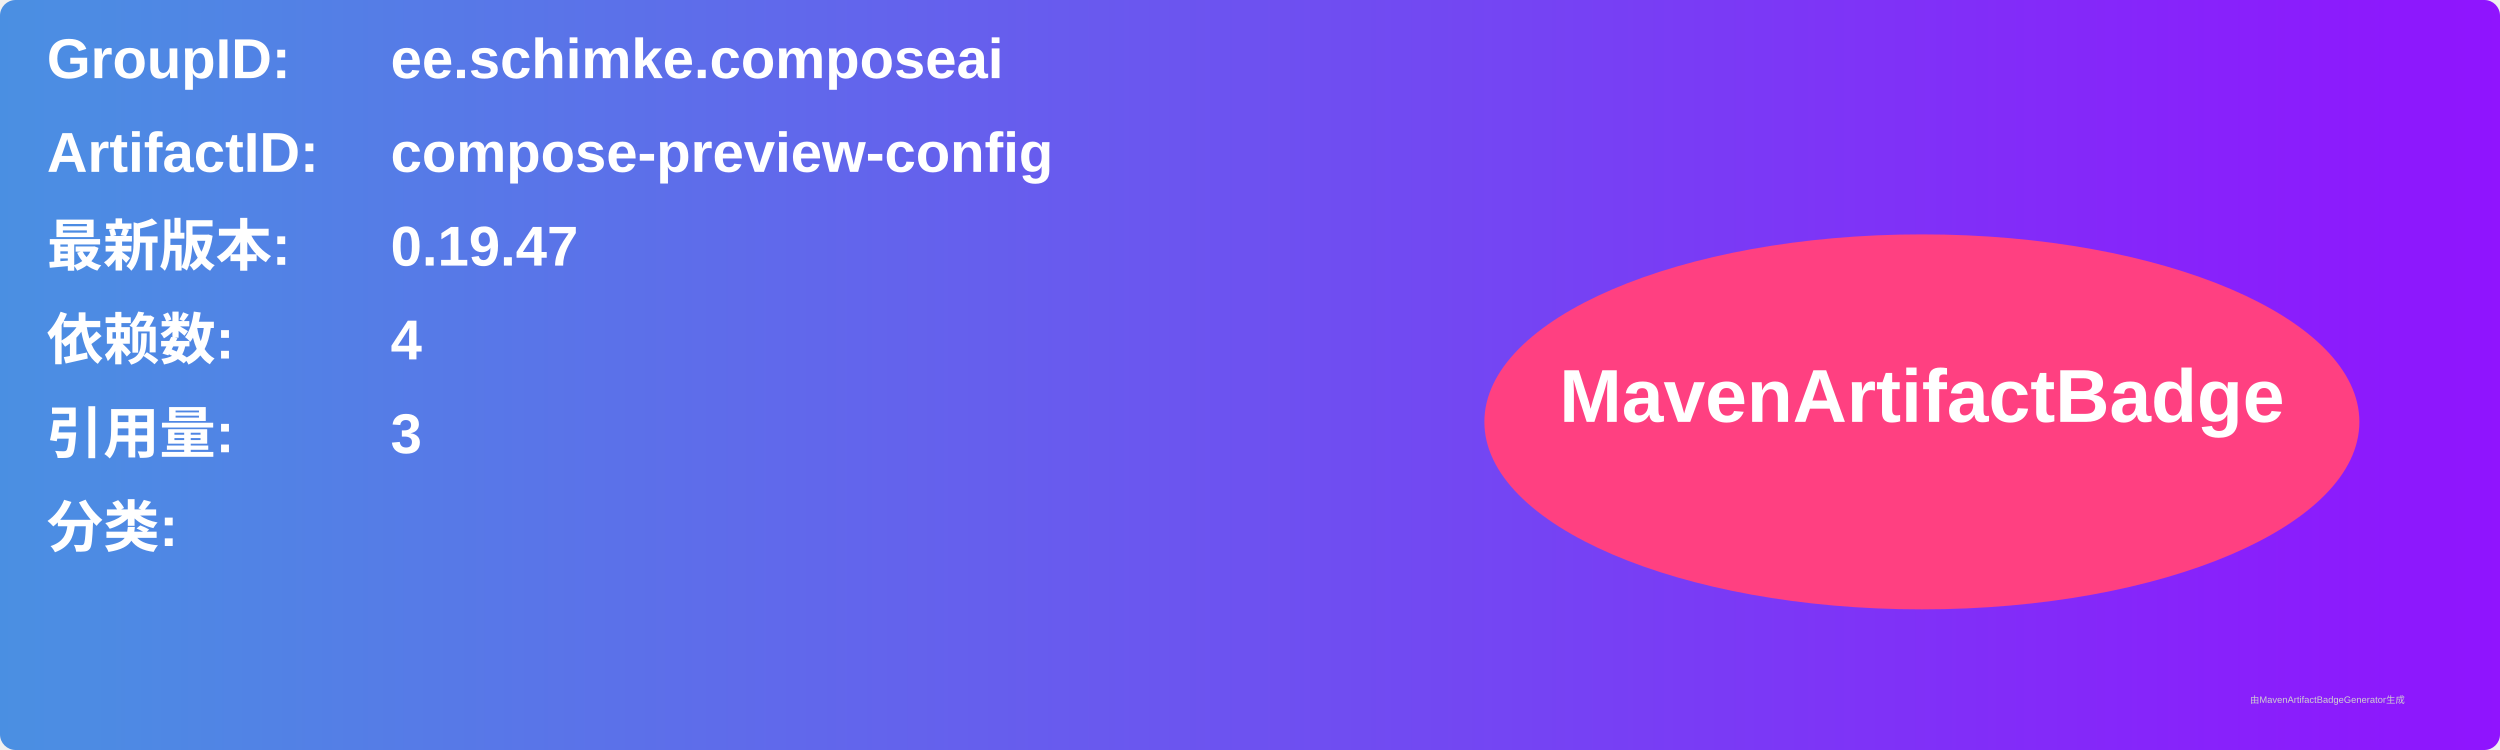
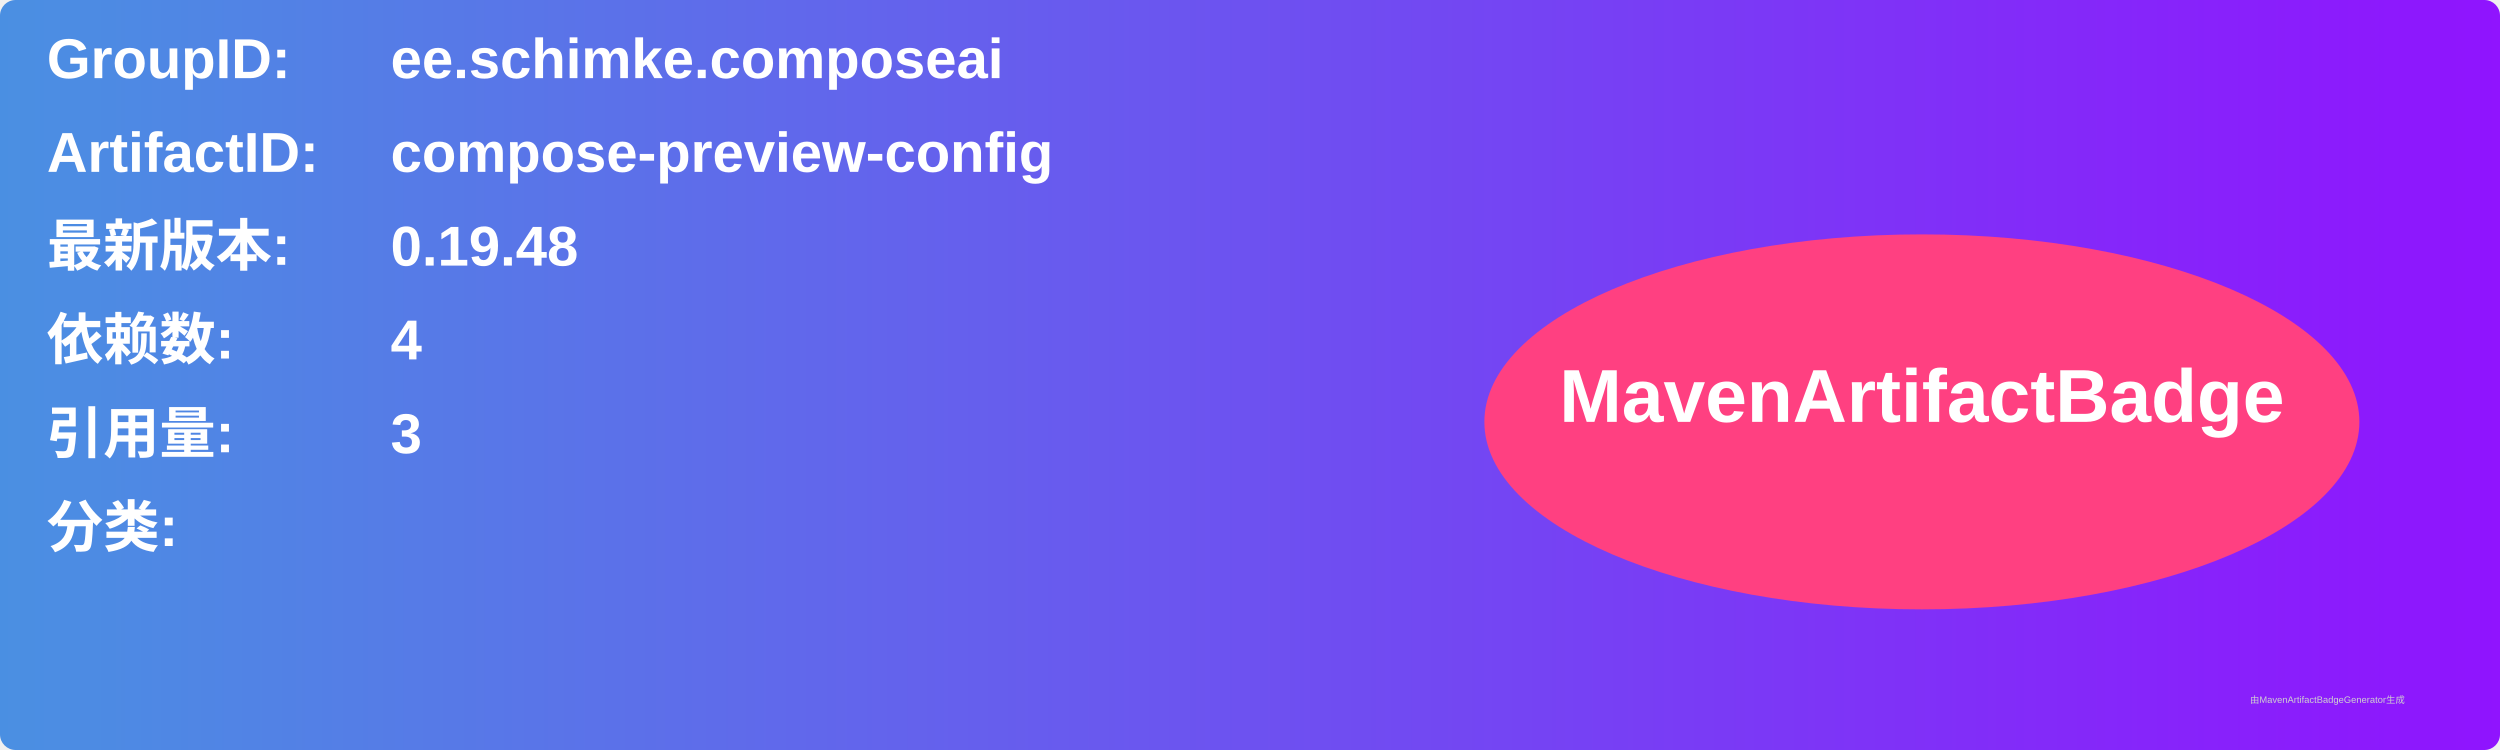
<svg xmlns="http://www.w3.org/2000/svg" width="800" height="240" viewBox="0 0 800 240">
  <linearGradient id="grad" x1="0%" y1="0%" x2="100%" y2="0%">
    <stop offset="0%" stop-color="#4a90e2" />
    <stop offset="100%" stop-color="#9013fe" />
  </linearGradient>
  <rect width="100%" height="100%" rx="5" ry="5" fill="url(#grad)" />
  <g transform="translate(15, 15)">
    <text x="0" y="10" font-family="Arial" font-size="18" fill="white" font-weight="bold" width="260">GroupID:</text>
    <text x="110" y="10" font-family="Arial" font-size="18" fill="white" font-weight="bold" width="460">ee.schimke.composeai</text>
    <text x="0" y="40" font-family="Arial" font-size="18" fill="white" font-weight="bold" width="260">ArtifactID:</text>
    <text x="110" y="40" font-family="Arial" font-size="18" fill="white" font-weight="bold" width="460">compose-preview-config</text>
    <text x="0" y="70" font-family="Arial" font-size="18" fill="white" font-weight="bold">最新版本:</text>
    <text x="110" y="70" font-family="Arial" font-size="18" fill="white" font-weight="bold">
-       <tspan font-weight="bold">0.19.47</tspan>
+       <tspan font-weight="bold">0.19.48</tspan>
    </text>
    <text x="0" y="100" font-family="Arial" font-size="18" fill="white" font-weight="bold">依赖数: </text>
    <text x="110" y="100" font-family="Arial" font-size="18" fill="white">
      <tspan font-weight="bold">4</tspan>
    </text>
    <text x="0" y="130" font-family="Arial" font-size="18" fill="white" font-weight="bold">引用量: </text>
    <text x="110" y="130" font-family="Arial" font-size="18" fill="white">
      <tspan font-weight="bold">3</tspan>
    </text>
    <text x="0" y="160" font-family="Arial" font-size="18" fill="white" font-weight="bold">分类:</text>
    <text x="10" y="190" font-family="Arial" font-size="10" fill="white">
      <tspan font-weight="bold" />
    </text>
    <ellipse cx="600" cy="120" rx="140" ry="60" fill="#ff4081" />
    <text x="600" y="120" text-anchor="middle" font-family="Arial" font-size="24" fill="white" font-weight="bold">MavenArtifactBadge</text>
  </g>
  <text x="720" y="225" font-family="Arial" font-size="3" fill="#d0d0d0">由MavenArtifactBadgeGenerator生成</text>
</svg>
